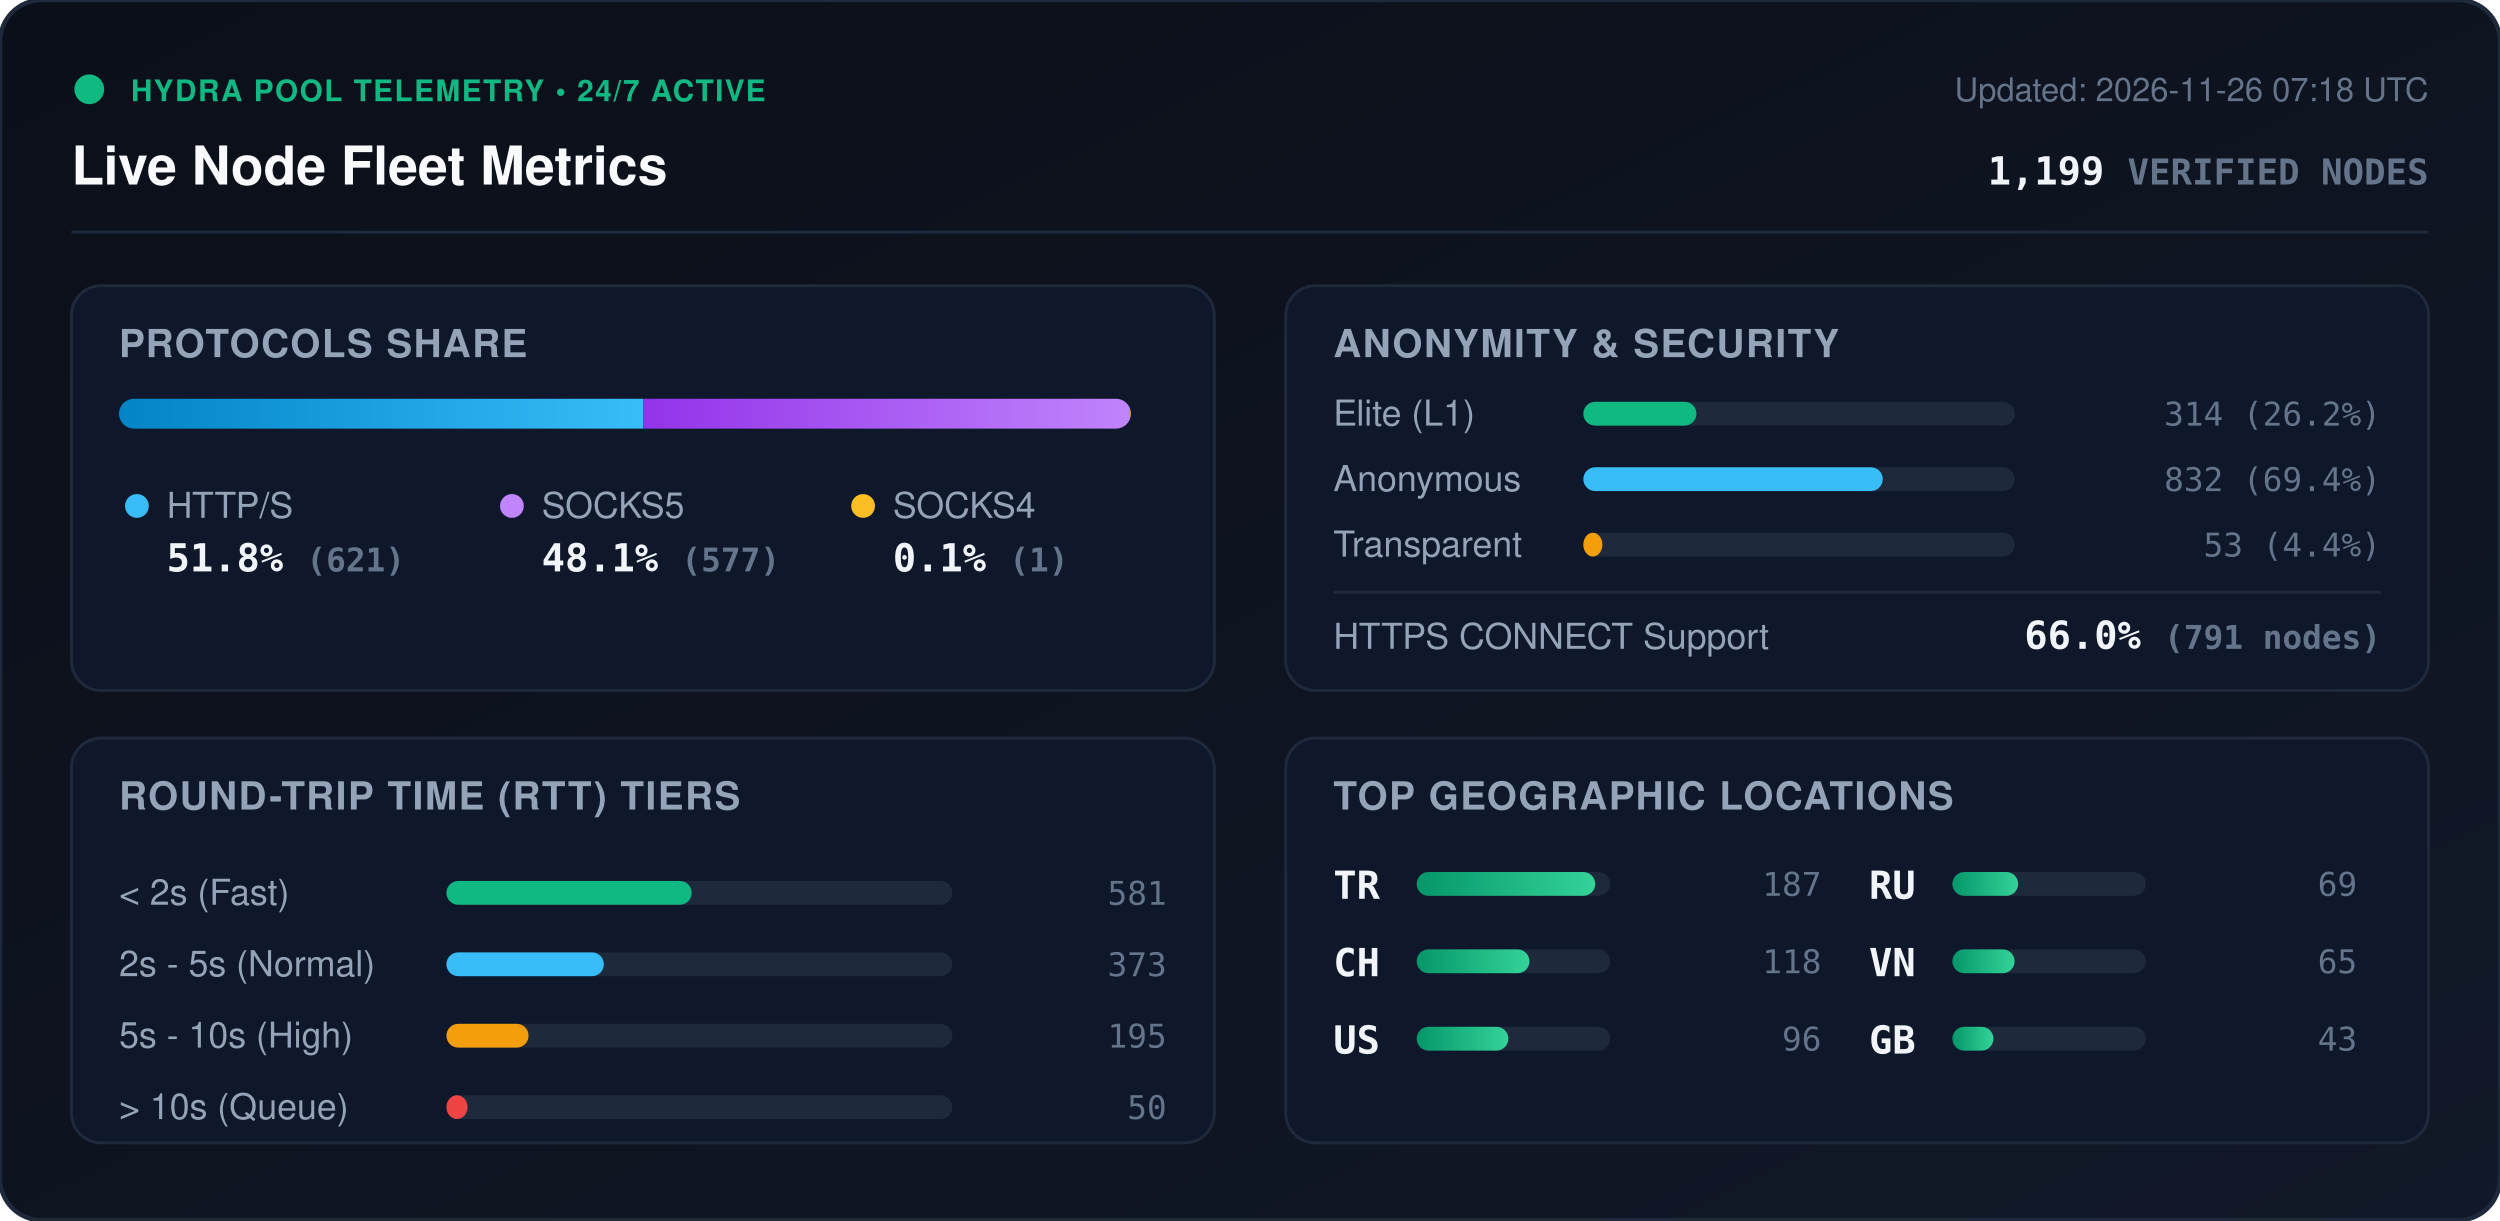
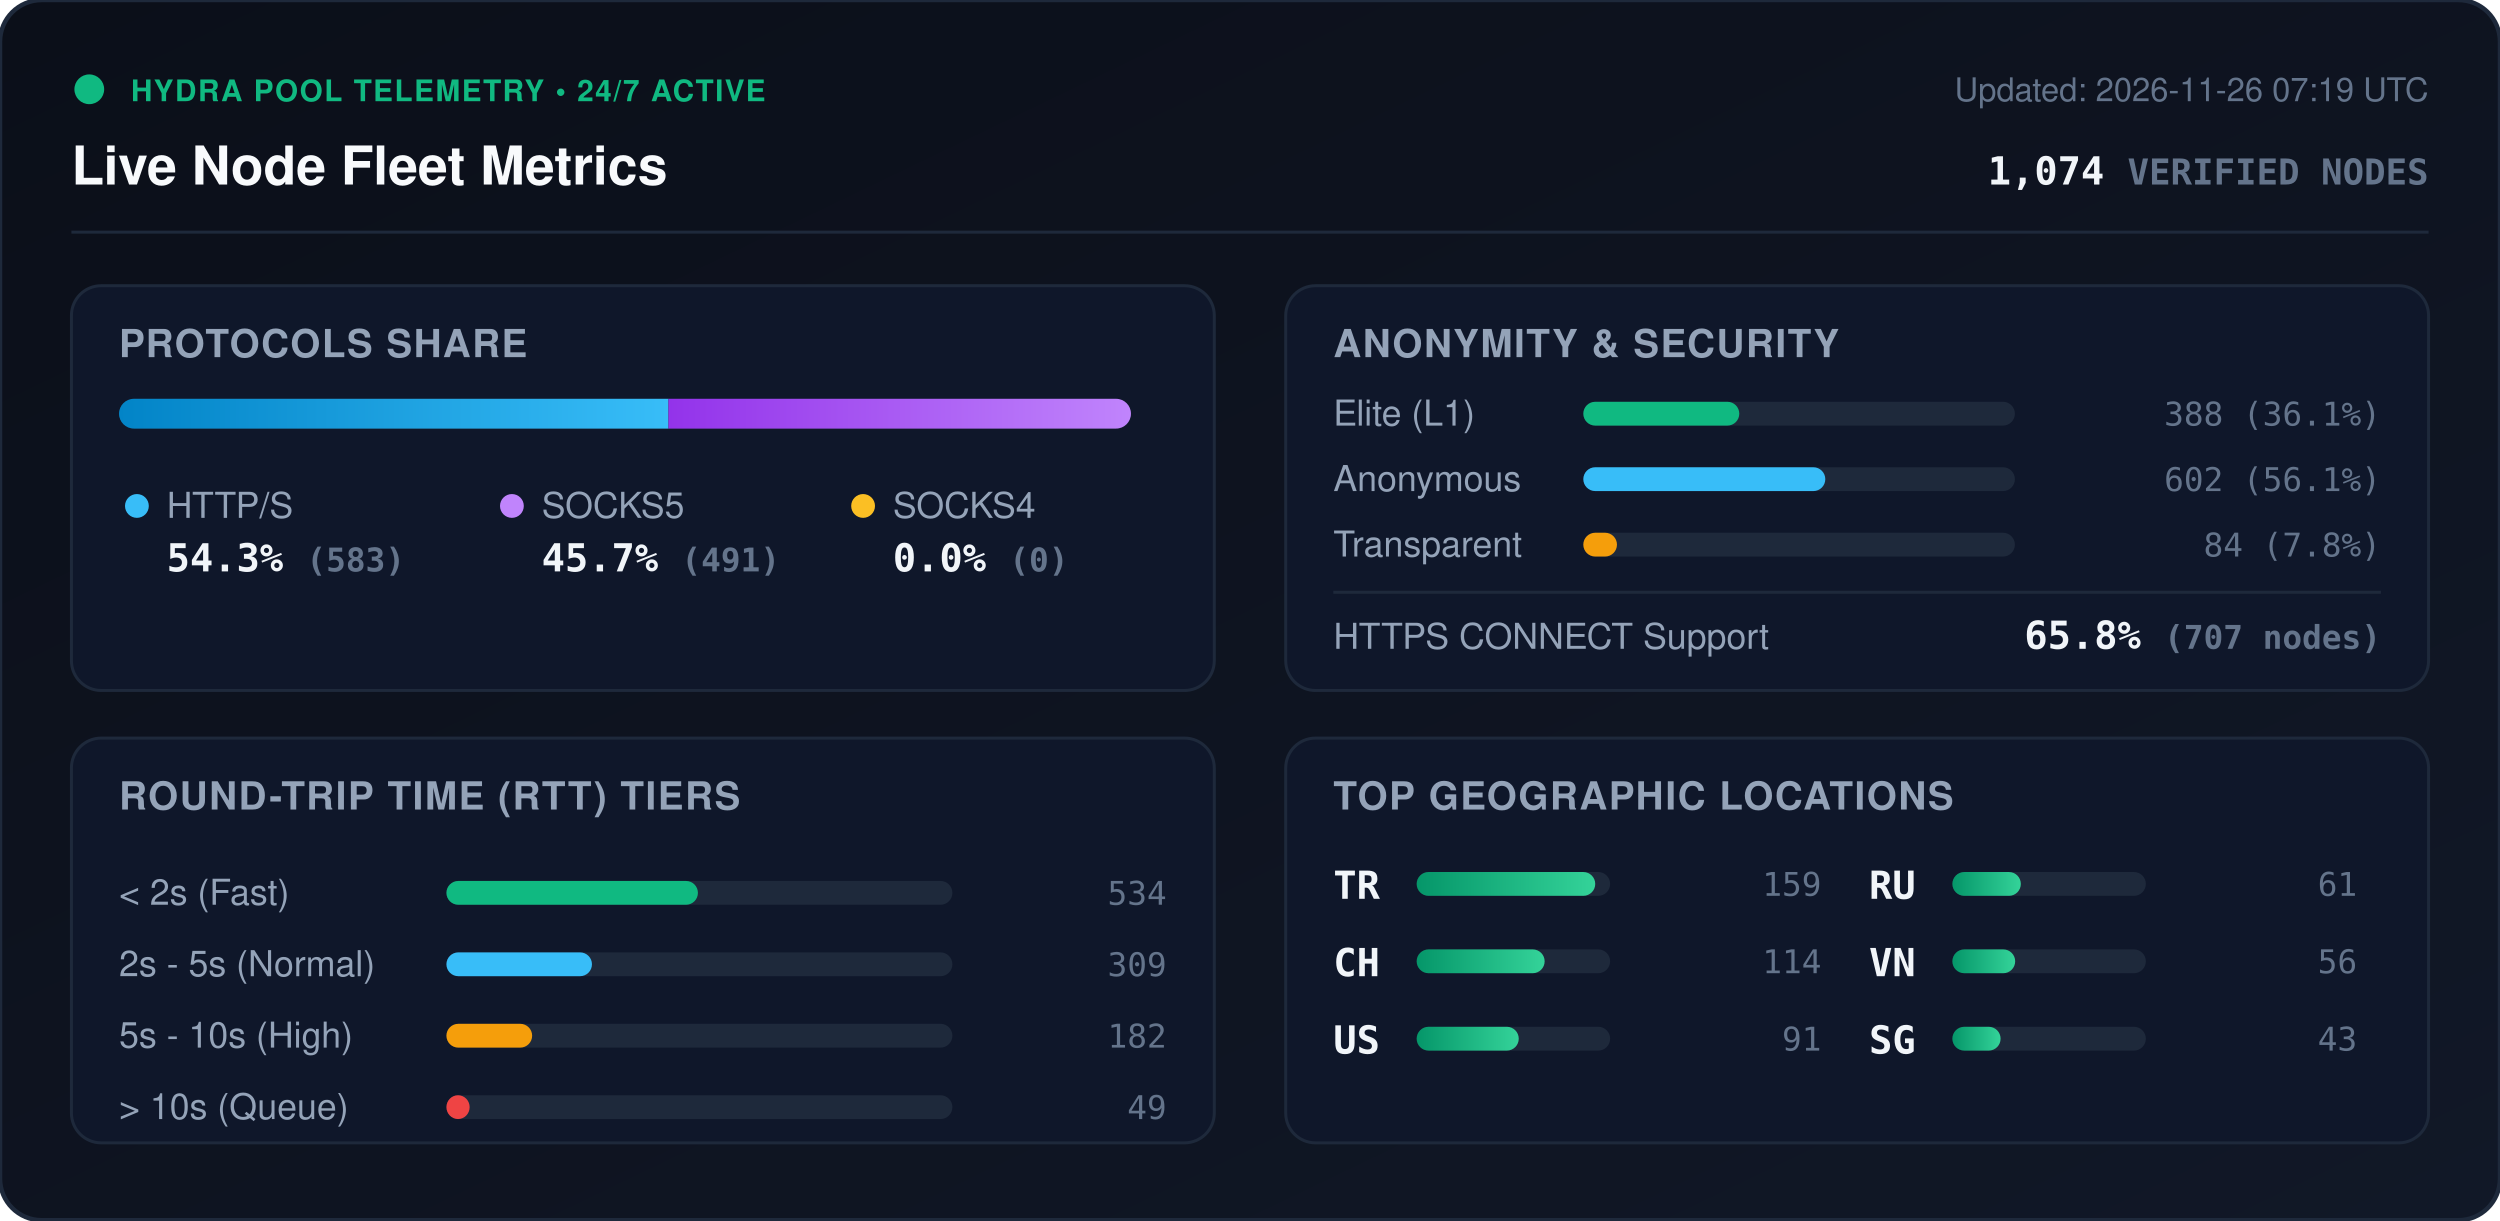
<svg xmlns="http://www.w3.org/2000/svg" viewBox="0 0 840 410" width="840" height="410" style="max-width: 100%; height: auto;">
  <defs>
    <linearGradient id="bg" x1="0%" y1="0%" x2="100%" y2="100%">
      <stop offset="0%" stop-color="#0b0f19" />
      <stop offset="100%" stop-color="#111827" />
    </linearGradient>
    <linearGradient id="bar-http" x1="0%" y1="0%" x2="100%" y2="0%">
      <stop offset="0%" stop-color="#0284c7" />
      <stop offset="100%" stop-color="#38bdf8" />
    </linearGradient>
    <linearGradient id="bar-socks5" x1="0%" y1="0%" x2="100%" y2="0%">
      <stop offset="0%" stop-color="#9333ea" />
      <stop offset="100%" stop-color="#c084fc" />
    </linearGradient>
    <linearGradient id="bar-socks4" x1="0%" y1="0%" x2="100%" y2="0%">
      <stop offset="0%" stop-color="#d97706" />
      <stop offset="100%" stop-color="#fbbf24" />
    </linearGradient>
    <linearGradient id="bar-green" x1="0%" y1="0%" x2="100%" y2="0%">
      <stop offset="0%" stop-color="#059669" />
      <stop offset="100%" stop-color="#34d399" />
    </linearGradient>
    <clipPath id="prog-track-clip">
      <rect width="340.0" height="10" rx="5" />
    </clipPath>
    <style>
      .title { font: 700 18px -apple-system, BlinkMacSystemFont, 'Segoe UI', Helvetica, Arial, sans-serif; fill: #f8fafc; }
      .sub { font: 500 11px -apple-system, BlinkMacSystemFont, 'Segoe UI', Helvetica, Arial, sans-serif; fill: #64748b; }
      .section-hdr { font: 600 13px -apple-system, BlinkMacSystemFont, 'Segoe UI', Helvetica, Arial, sans-serif; fill: #94a3b8; letter-spacing: 0.5px; }
      .metric-val { font: 700 13px -apple-system, BlinkMacSystemFont, 'Segoe UI', Helvetica, Arial, sans-serif; fill: #f1f5f9; }
      .metric-lbl { font: 500 12px -apple-system, BlinkMacSystemFont, 'Segoe UI', Helvetica, Arial, sans-serif; fill: #94a3b8; }
      .badge-txt { font: 700 10px -apple-system, BlinkMacSystemFont, 'Segoe UI', Helvetica, Arial, sans-serif; fill: #10b981; letter-spacing: 0.5px; }
      .mono { font-family: ui-monospace, SFMono-Regular, Menlo, Monaco, Consolas, monospace; }
      .pulse { animation: beacon 2s infinite ease-in-out; }
      @keyframes beacon { 0%, 100% { opacity: 1; } 50% { opacity: 0.35; } }
    </style>
  </defs>
  <rect width="840" height="410" rx="14" fill="url(#bg)" stroke="#1e293b" stroke-width="1.5" />
  <g transform="translate(24, 24)">
    <circle cx="6" cy="6" r="5" fill="#10b981" class="pulse" />
    <text x="20" y="10" class="badge-txt">HYDRA POOL TELEMETRY • 24/7 ACTIVE</text>
    <text x="0" y="38" class="title">Live Node Fleet Metrics</text>
-     <text x="792" y="10" text-anchor="end" class="sub">Updated: 2026-11-26 07:18 UTC</text>
-     <text x="792" y="38" text-anchor="end" class="metric-val mono" fill="#38bdf8">1,199 <tspan font-size="12" fill="#64748b">VERIFIED NODES</tspan>
+     <text x="792" y="10" text-anchor="end" class="sub">Updated: 2026-11-26 07:19 UTC</text>
+     <text x="792" y="38" text-anchor="end" class="metric-val mono" fill="#38bdf8">1,074 <tspan font-size="12" fill="#64748b">VERIFIED NODES</tspan>
    </text>
  </g>
  <line x1="24" y1="78" x2="816" y2="78" stroke="#1e293b" stroke-width="1" />
  <g transform="translate(24, 96)">
    <rect width="384" height="136" rx="10" fill="#0f172a" stroke="#1e293b" />
    <text x="16" y="24" class="section-hdr">PROTOCOLS SHARE</text>
    <g transform="translate(16, 38)">
      <rect width="340.0" height="10" rx="5" fill="#1e293b" />
      <g clip-path="url(#prog-track-clip)">
-         <rect x="0" width="176.1" height="10" fill="url(#bar-http)" />
-         <rect x="176.1" width="163.6" height="10" fill="url(#bar-socks5)" />
-         <rect x="339.7" width="0.3" height="10" fill="url(#bar-socks4)" />
+         <rect x="0" width="184.6" height="10" fill="url(#bar-http)" />
+         <rect x="184.6" width="155.4" height="10" fill="url(#bar-socks5)" />
+         <rect x="340.0" width="0.0" height="10" fill="url(#bar-socks4)" />
      </g>
    </g>
    <g transform="translate(16, 68)">
      <circle cx="6" cy="6" r="4" fill="#38bdf8" />
      <text x="16" y="10" class="metric-lbl">HTTP/S</text>
-       <text x="16" y="28" class="metric-val mono">51.8% <tspan font-size="11" fill="#64748b">(621)</tspan>
+       <text x="16" y="28" class="metric-val mono">54.3% <tspan font-size="11" fill="#64748b">(583)</tspan>
      </text>
      <circle cx="132" cy="6" r="4" fill="#c084fc" />
      <text x="142" y="10" class="metric-lbl">SOCKS5</text>
-       <text x="142" y="28" class="metric-val mono">48.1% <tspan font-size="11" fill="#64748b">(577)</tspan>
+       <text x="142" y="28" class="metric-val mono">45.7% <tspan font-size="11" fill="#64748b">(491)</tspan>
      </text>
      <circle cx="250" cy="6" r="4" fill="#fbbf24" />
      <text x="260" y="10" class="metric-lbl">SOCKS4</text>
-       <text x="260" y="28" class="metric-val mono">0.1% <tspan font-size="11" fill="#64748b">(1)</tspan>
+       <text x="260" y="28" class="metric-val mono">0.0% <tspan font-size="11" fill="#64748b">(0)</tspan>
      </text>
    </g>
  </g>
  <g transform="translate(432, 96)">
    <rect width="384" height="136" rx="10" fill="#0f172a" stroke="#1e293b" />
    <text x="16" y="24" class="section-hdr">ANONYMITY &amp; SECURITY</text>
    <text x="16" y="47" class="metric-lbl">Elite (L1)</text>
    <rect x="100" y="39" width="145.0" height="8" rx="4" fill="#1e293b" />
-     <rect x="100" y="39" width="38.0" height="8" rx="4" fill="#10b981" />
-     <text x="368" y="47" text-anchor="end" class="mono sub" fill="#e2e8f0">314 (26.2%)</text>
+     <rect x="100" y="39" width="52.4" height="8" rx="4" fill="#10b981" />
+     <text x="368" y="47" text-anchor="end" class="mono sub" fill="#e2e8f0">388 (36.1%)</text>
    <text x="16" y="69" class="metric-lbl">Anonymous</text>
    <rect x="100" y="61" width="145.0" height="8" rx="4" fill="#1e293b" />
-     <rect x="100" y="61" width="100.6" height="8" rx="4" fill="#38bdf8" />
-     <text x="368" y="69" text-anchor="end" class="mono sub" fill="#e2e8f0">832 (69.4%)</text>
+     <rect x="100" y="61" width="81.3" height="8" rx="4" fill="#38bdf8" />
+     <text x="368" y="69" text-anchor="end" class="mono sub" fill="#e2e8f0">602 (56.1%)</text>
    <text x="16" y="91" class="metric-lbl">Transparent</text>
    <rect x="100" y="83" width="145.0" height="8" rx="4" fill="#1e293b" />
-     <rect x="100" y="83" width="6.4" height="8" rx="4" fill="#f59e0b" />
-     <text x="368" y="91" text-anchor="end" class="mono sub" fill="#e2e8f0">53 (4.4%)</text>
+     <rect x="100" y="83" width="11.3" height="8" rx="4" fill="#f59e0b" />
+     <text x="368" y="91" text-anchor="end" class="mono sub" fill="#e2e8f0">84 (7.8%)</text>
    <line x1="16" y1="103" x2="368" y2="103" stroke="#1e293b" stroke-width="1" />
    <text x="16" y="122" class="metric-lbl">HTTPS CONNECT Support</text>
-     <text x="368" y="122" text-anchor="end" class="metric-val mono" fill="#34d399">66.0% <tspan font-size="11" fill="#64748b">(791 nodes)</tspan>
+     <text x="368" y="122" text-anchor="end" class="metric-val mono" fill="#34d399">65.8% <tspan font-size="11" fill="#64748b">(707 nodes)</tspan>
    </text>
  </g>
  <g transform="translate(24, 248)">
    <rect width="384" height="136" rx="10" fill="#0f172a" stroke="#1e293b" />
    <text x="16" y="24" class="section-hdr">ROUND-TRIP TIME (RTT) TIERS</text>
    <g transform="translate(16, 42)">
      <text x="0" y="14" class="metric-lbl">&lt; 2s (Fast)</text>
      <rect x="110" y="6" width="170" height="8" rx="4" fill="#1e293b" />
-       <rect x="110" y="6" width="82.4" height="8" rx="4" fill="#10b981" />
-       <text x="352" y="14" text-anchor="end" class="mono sub">581</text>
+       <rect x="110" y="6" width="84.5" height="8" rx="4" fill="#10b981" />
+       <text x="352" y="14" text-anchor="end" class="mono sub">534</text>
      <text x="0" y="38" class="metric-lbl">2s - 5s (Normal)</text>
      <rect x="110" y="30" width="170" height="8" rx="4" fill="#1e293b" />
-       <rect x="110" y="30" width="52.9" height="8" rx="4" fill="#38bdf8" />
-       <text x="352" y="38" text-anchor="end" class="mono sub">373</text>
+       <rect x="110" y="30" width="48.9" height="8" rx="4" fill="#38bdf8" />
+       <text x="352" y="38" text-anchor="end" class="mono sub">309</text>
      <text x="0" y="62" class="metric-lbl">5s - 10s (High)</text>
      <rect x="110" y="54" width="170" height="8" rx="4" fill="#1e293b" />
-       <rect x="110" y="54" width="27.6" height="8" rx="4" fill="#f59e0b" />
-       <text x="352" y="62" text-anchor="end" class="mono sub">195</text>
+       <rect x="110" y="54" width="28.8" height="8" rx="4" fill="#f59e0b" />
+       <text x="352" y="62" text-anchor="end" class="mono sub">182</text>
      <text x="0" y="86" class="metric-lbl">&gt; 10s (Queue)</text>
      <rect x="110" y="78" width="170" height="8" rx="4" fill="#1e293b" />
-       <rect x="110" y="78" width="7.1" height="8" rx="4" fill="#ef4444" />
-       <text x="352" y="86" text-anchor="end" class="mono sub">50</text>
+       <rect x="110" y="78" width="7.8" height="8" rx="4" fill="#ef4444" />
+       <text x="352" y="86" text-anchor="end" class="mono sub">49</text>
    </g>
  </g>
  <g transform="translate(432, 248)">
    <rect width="384" height="136" rx="10" fill="#0f172a" stroke="#1e293b" />
    <text x="16" y="24" class="section-hdr">TOP GEOGRAPHIC LOCATIONS</text>
    <g transform="translate(16, 42)">
      <g transform="translate(0, 0)">
        <text x="0" y="12" class="mono metric-val" font-size="12">TR</text>
        <rect x="28" y="3" width="65" height="8" rx="4" fill="#1e293b" />
        <rect x="28" y="3" width="60.0" height="8" rx="4" fill="url(#bar-green)" />
-         <text x="164" y="11" text-anchor="end" class="mono sub">187</text>
+         <text x="164" y="11" text-anchor="end" class="mono sub">159</text>
      </g>
      <g transform="translate(0, 26)">
        <text x="0" y="12" class="mono metric-val" font-size="12">CH</text>
        <rect x="28" y="3" width="65" height="8" rx="4" fill="#1e293b" />
-         <rect x="28" y="3" width="37.9" height="8" rx="4" fill="url(#bar-green)" />
-         <text x="164" y="11" text-anchor="end" class="mono sub">118</text>
+         <rect x="28" y="3" width="43.0" height="8" rx="4" fill="url(#bar-green)" />
+         <text x="164" y="11" text-anchor="end" class="mono sub">114</text>
      </g>
      <g transform="translate(0, 52)">
        <text x="0" y="12" class="mono metric-val" font-size="12">US</text>
        <rect x="28" y="3" width="65" height="8" rx="4" fill="#1e293b" />
-         <rect x="28" y="3" width="30.8" height="8" rx="4" fill="url(#bar-green)" />
-         <text x="164" y="11" text-anchor="end" class="mono sub">96</text>
+         <rect x="28" y="3" width="34.3" height="8" rx="4" fill="url(#bar-green)" />
+         <text x="164" y="11" text-anchor="end" class="mono sub">91</text>
      </g>
      <g transform="translate(180, 0)">
        <text x="0" y="12" class="mono metric-val" font-size="12">RU</text>
        <rect x="28" y="3" width="65" height="8" rx="4" fill="#1e293b" />
-         <rect x="28" y="3" width="22.1" height="8" rx="4" fill="url(#bar-green)" />
-         <text x="164" y="11" text-anchor="end" class="mono sub">69</text>
+         <rect x="28" y="3" width="23.0" height="8" rx="4" fill="url(#bar-green)" />
+         <text x="164" y="11" text-anchor="end" class="mono sub">61</text>
      </g>
      <g transform="translate(180, 26)">
        <text x="0" y="12" class="mono metric-val" font-size="12">VN</text>
        <rect x="28" y="3" width="65" height="8" rx="4" fill="#1e293b" />
-         <rect x="28" y="3" width="20.9" height="8" rx="4" fill="url(#bar-green)" />
-         <text x="164" y="11" text-anchor="end" class="mono sub">65</text>
+         <rect x="28" y="3" width="21.1" height="8" rx="4" fill="url(#bar-green)" />
+         <text x="164" y="11" text-anchor="end" class="mono sub">56</text>
      </g>
      <g transform="translate(180, 52)">
-         <text x="0" y="12" class="mono metric-val" font-size="12">GB</text>
+         <text x="0" y="12" class="mono metric-val" font-size="12">SG</text>
        <rect x="28" y="3" width="65" height="8" rx="4" fill="#1e293b" />
-         <rect x="28" y="3" width="13.8" height="8" rx="4" fill="url(#bar-green)" />
+         <rect x="28" y="3" width="16.2" height="8" rx="4" fill="url(#bar-green)" />
        <text x="164" y="11" text-anchor="end" class="mono sub">43</text>
      </g>
    </g>
  </g>
</svg>
